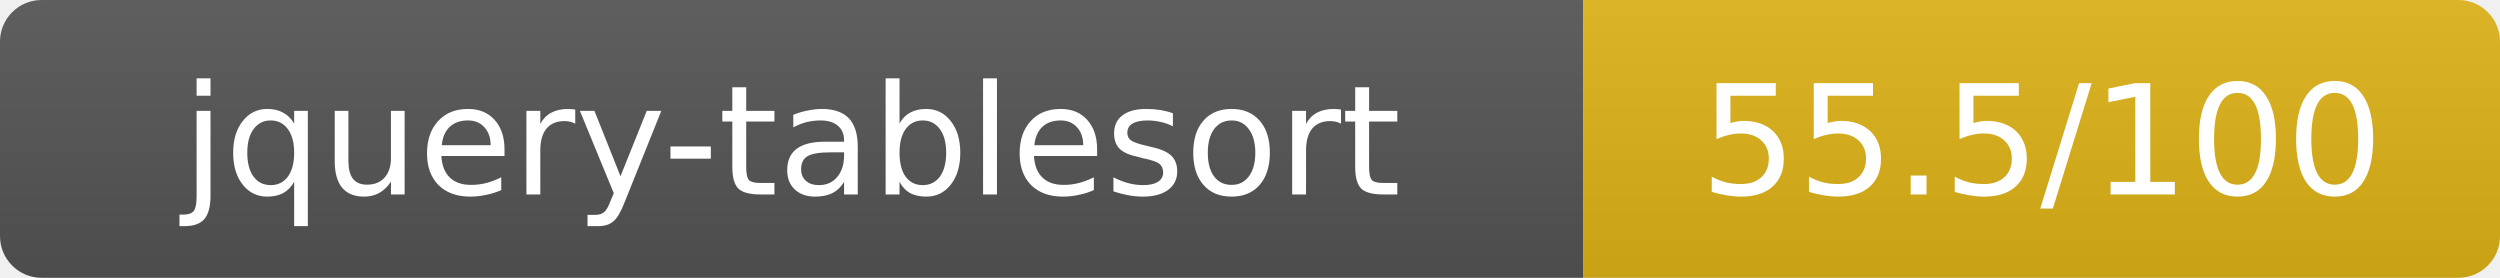
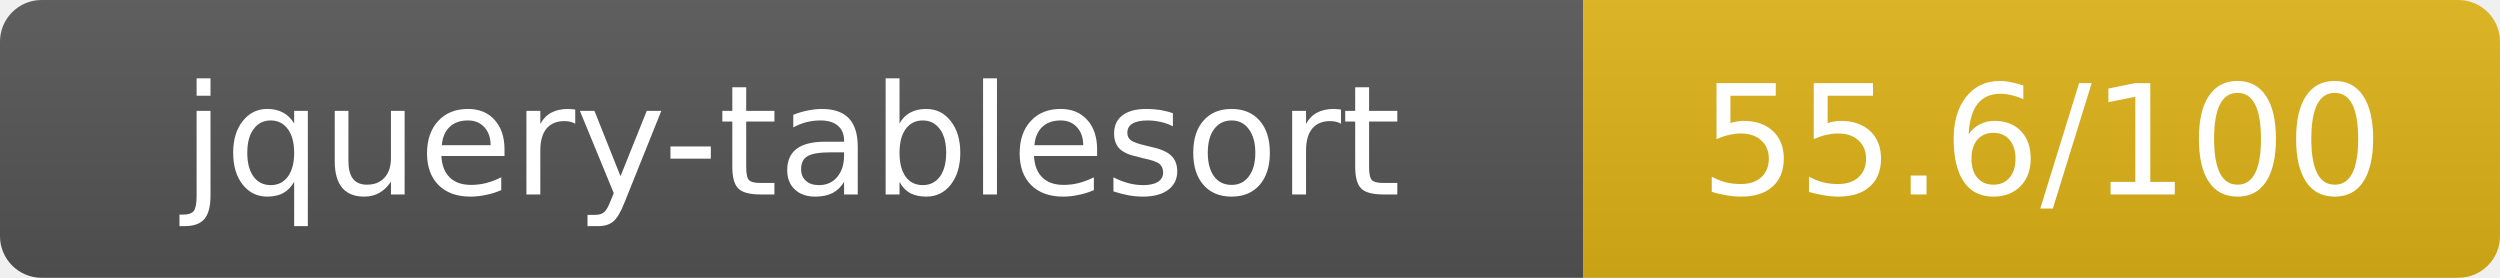
- <svg xmlns="http://www.w3.org/2000/svg" width="180" height="20" role="img" aria-label="jquery-tablesort: 55.5/100">
+ <svg xmlns="http://www.w3.org/2000/svg" width="180" height="20" role="img" aria-label="jquery-tablesort: 55.6/100">
  <linearGradient id="s" x2="0" y2="100%">
    <stop offset="0" stop-color="#bbb" stop-opacity=".1" />
    <stop offset="1" stop-opacity=".1" />
  </linearGradient>
  <clipPath id="r">
    <rect width="180" height="20" rx="3" fill="#fff" />
  </clipPath>
  <g clip-path="url(#r)">
    <rect width="114" height="20" fill="#555" />
    <rect x="114" width="66" height="20" fill="#dfb317" />
    <rect width="180" height="20" fill="url(#s)" />
  </g>
  <g fill="#fff" text-anchor="middle" font-family="Verdana,Geneva,DejaVu Sans,sans-serif" text-rendering="geometricPrecision" font-size="11">
    <text x="57" y="14">jquery-tablesort</text>
-     <text x="147" y="14">55.5/100</text>
+     <text x="147" y="14">55.6/100</text>
  </g>
</svg>
